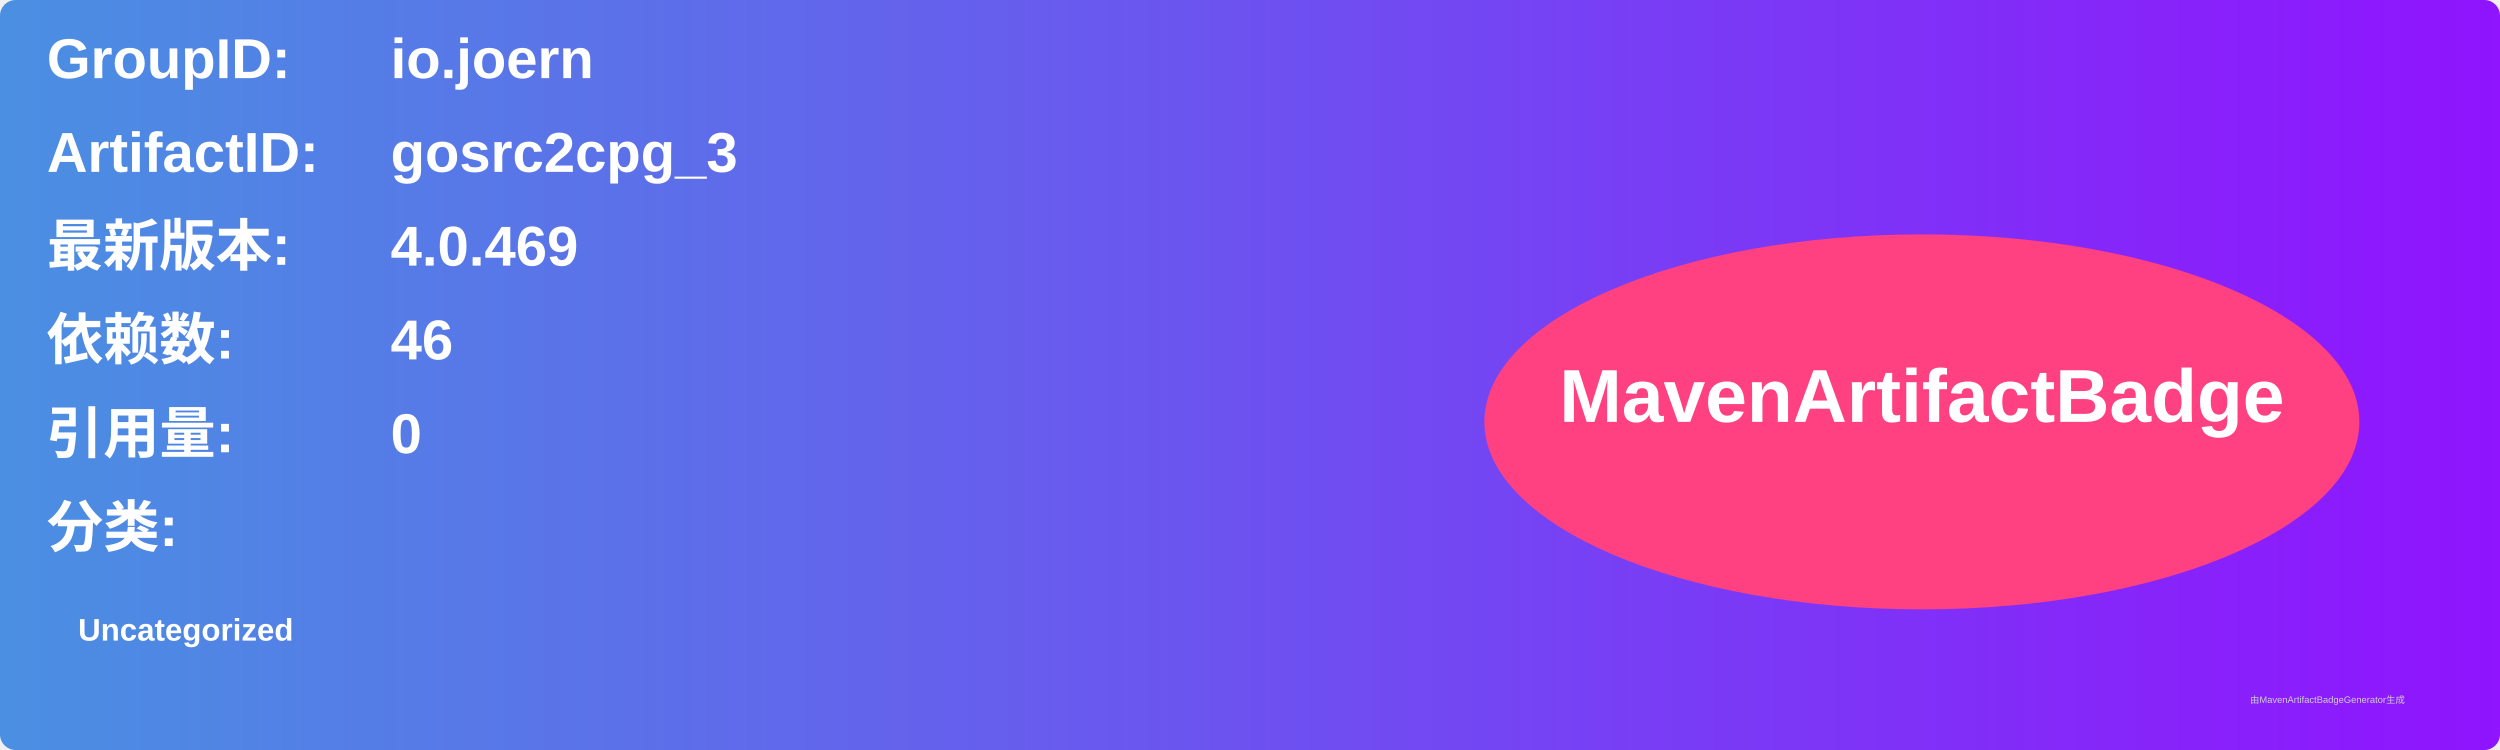
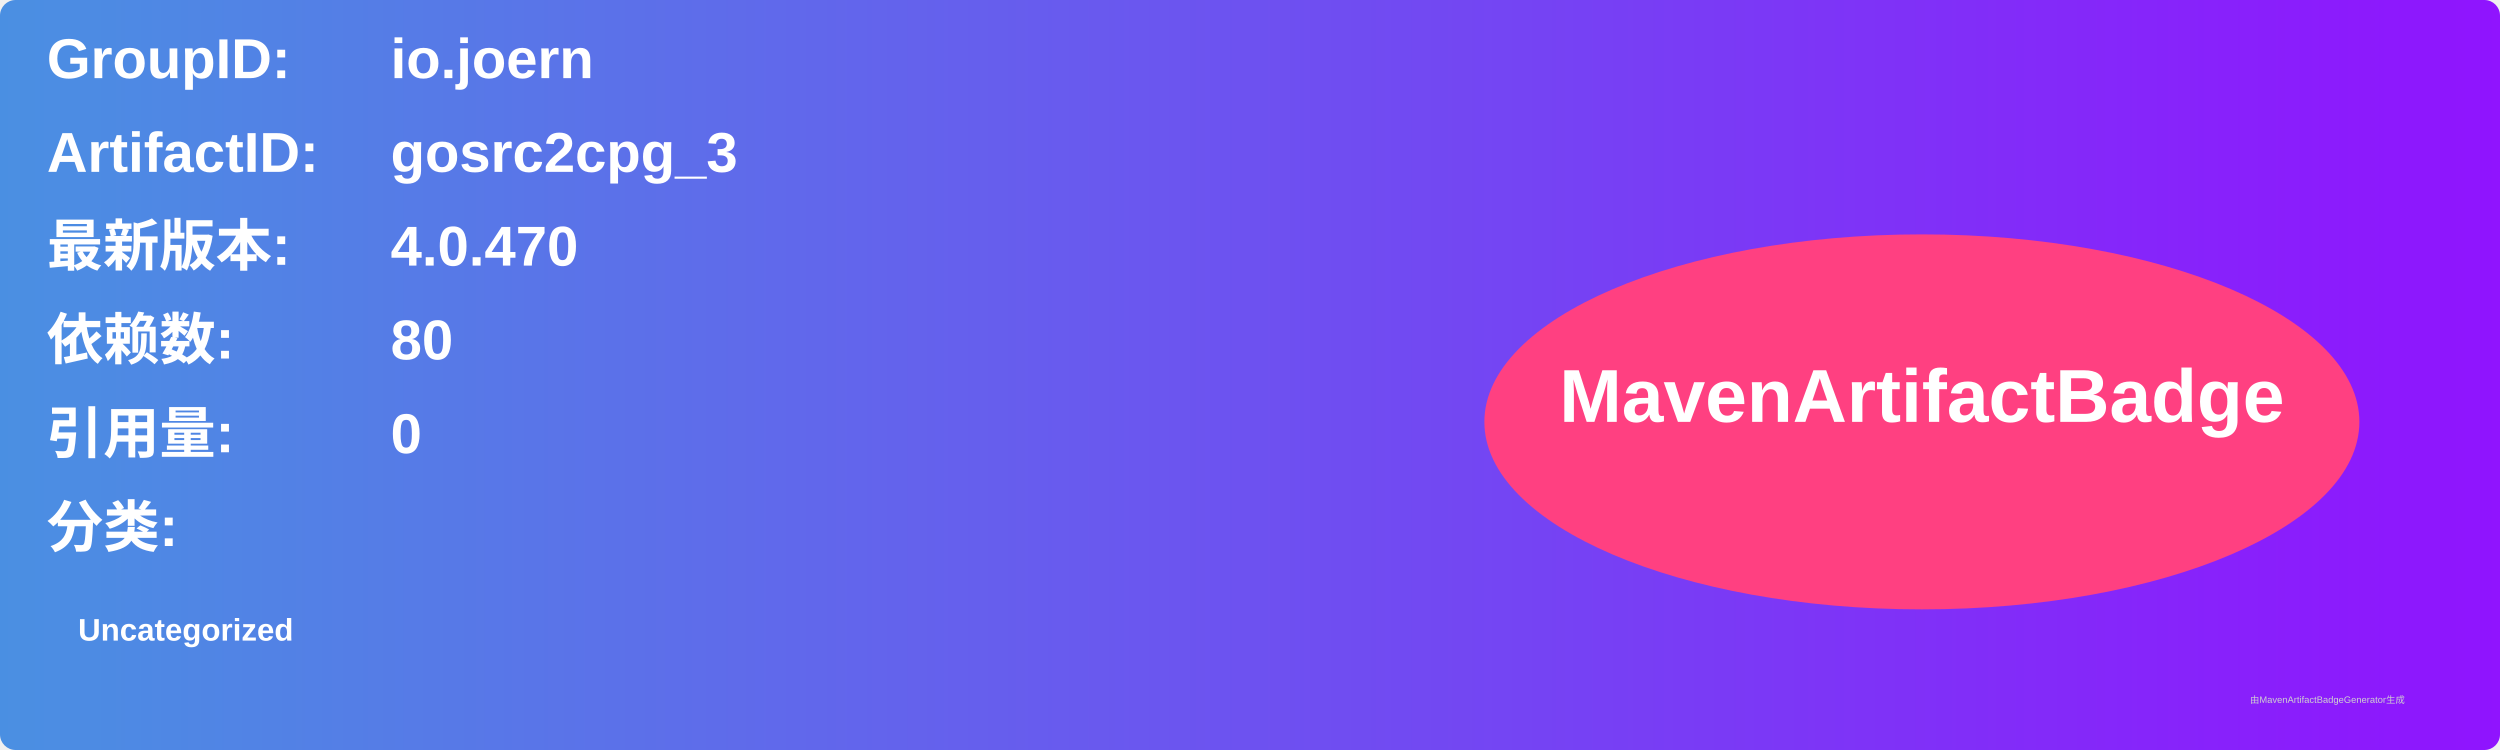
<svg xmlns="http://www.w3.org/2000/svg" width="800" height="240" viewBox="0 0 800 240">
  <linearGradient id="grad" x1="0%" y1="0%" x2="100%" y2="0%">
    <stop offset="0%" stop-color="#4a90e2" />
    <stop offset="100%" stop-color="#9013fe" />
  </linearGradient>
  <rect width="100%" height="100%" rx="5" ry="5" fill="url(#grad)" />
  <g transform="translate(15, 15)">
    <text x="0" y="10" font-family="Arial" font-size="18" fill="white" font-weight="bold" width="260">GroupID:</text>
    <text x="110" y="10" font-family="Arial" font-size="18" fill="white" font-weight="bold" width="460">io.joern</text>
    <text x="0" y="40" font-family="Arial" font-size="18" fill="white" font-weight="bold" width="260">ArtifactID:</text>
    <text x="110" y="40" font-family="Arial" font-size="18" fill="white" font-weight="bold" width="460">gosrc2cpg_3</text>
    <text x="0" y="70" font-family="Arial" font-size="18" fill="white" font-weight="bold">最新版本:</text>
    <text x="110" y="70" font-family="Arial" font-size="18" fill="white" font-weight="bold">
-       <tspan font-weight="bold">4.0.469</tspan>
+       <tspan font-weight="bold">4.0.470</tspan>
    </text>
    <text x="0" y="100" font-family="Arial" font-size="18" fill="white" font-weight="bold">依赖数: </text>
    <text x="110" y="100" font-family="Arial" font-size="18" fill="white">
-       <tspan font-weight="bold">46</tspan>
+       <tspan font-weight="bold">80</tspan>
    </text>
    <text x="0" y="130" font-family="Arial" font-size="18" fill="white" font-weight="bold">引用量: </text>
    <text x="110" y="130" font-family="Arial" font-size="18" fill="white">
      <tspan font-weight="bold">0</tspan>
    </text>
    <text x="0" y="160" font-family="Arial" font-size="18" fill="white" font-weight="bold">分类:</text>
    <text x="10" y="190" font-family="Arial" font-size="10" fill="white">
      <tspan font-weight="bold">Uncategorized</tspan>
    </text>
    <ellipse cx="600" cy="120" rx="140" ry="60" fill="#ff4081" />
    <text x="600" y="120" text-anchor="middle" font-family="Arial" font-size="24" fill="white" font-weight="bold">MavenArtifactBadge</text>
  </g>
  <text x="720" y="225" font-family="Arial" font-size="3" fill="#d0d0d0">由MavenArtifactBadgeGenerator生成</text>
</svg>
